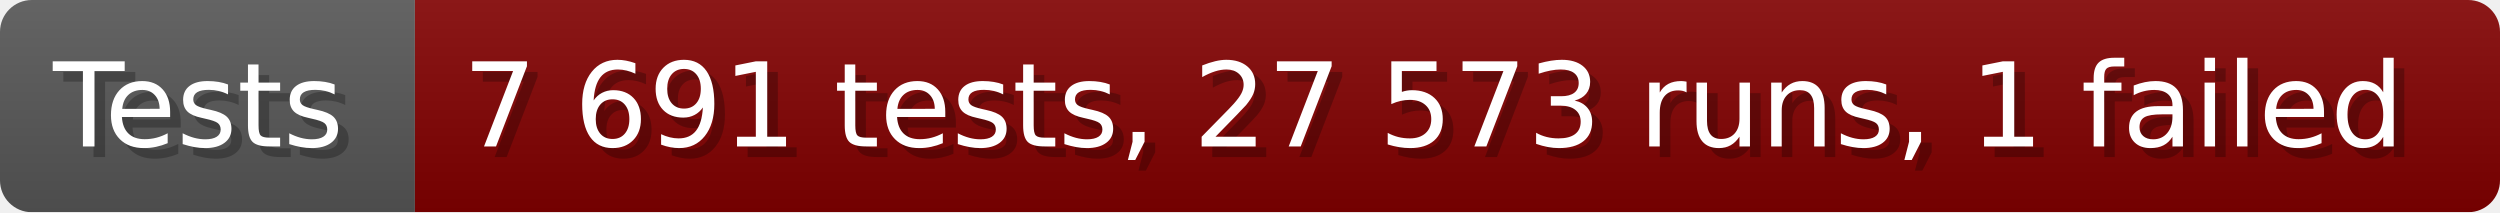
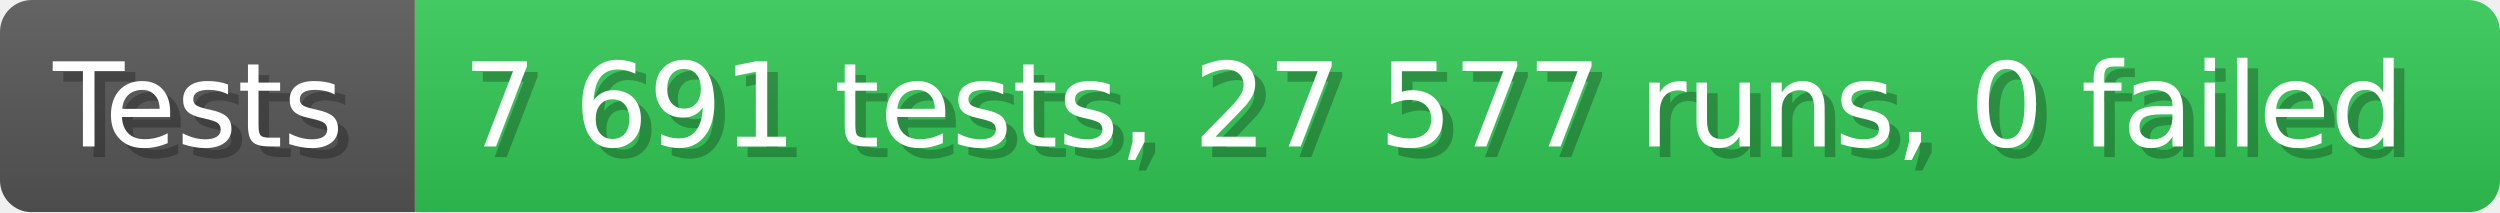
- <svg xmlns="http://www.w3.org/2000/svg" width="235.6" height="20" viewBox="0 0 2356 200" role="img" aria-label="Tests: 7 691 tests, 27 573 runs, 1 failed">
+ <svg xmlns="http://www.w3.org/2000/svg" width="235.6" height="20" viewBox="0 0 2356 200" role="img" aria-label="Tests: 7 691 tests, 27 577 runs, 0 failed">
  <linearGradient id="a" x2="0" y2="100%">
    <stop offset="0" stop-opacity=".1" stop-color="#EEE" />
    <stop offset="1" stop-opacity=".1" />
  </linearGradient>
  <mask id="m">
    <rect width="2356" height="200" rx="30" fill="#FFF" />
  </mask>
  <g mask="url(#m)">
    <rect width="391" height="200" fill="#555" />
-     <rect width="1965" height="200" fill="#800000" x="391" />
+     <rect width="1965" height="200" fill="#31c653" x="391" />
    <rect width="2356" height="200" fill="url(#a)" />
  </g>
  <g aria-hidden="true" fill="#fff" text-anchor="start" font-family="Verdana,DejaVu Sans,sans-serif" font-size="110">
    <text x="60" y="148" textLength="291" fill="#000" opacity="0.25">Tests</text>
    <text x="50" y="138" textLength="291">Tests</text>
-     <text x="446" y="148" textLength="1865" fill="#000" opacity="0.25">7 691 tests, 27 573 runs, 1 failed</text>
-     <text x="436" y="138" textLength="1865">7 691 tests, 27 573 runs, 1 failed</text>
+     <text x="446" y="148" textLength="1865" fill="#000" opacity="0.25">7 691 tests, 27 577 runs, 0 failed</text>
+     <text x="436" y="138" textLength="1865">7 691 tests, 27 577 runs, 0 failed</text>
  </g>
</svg>
